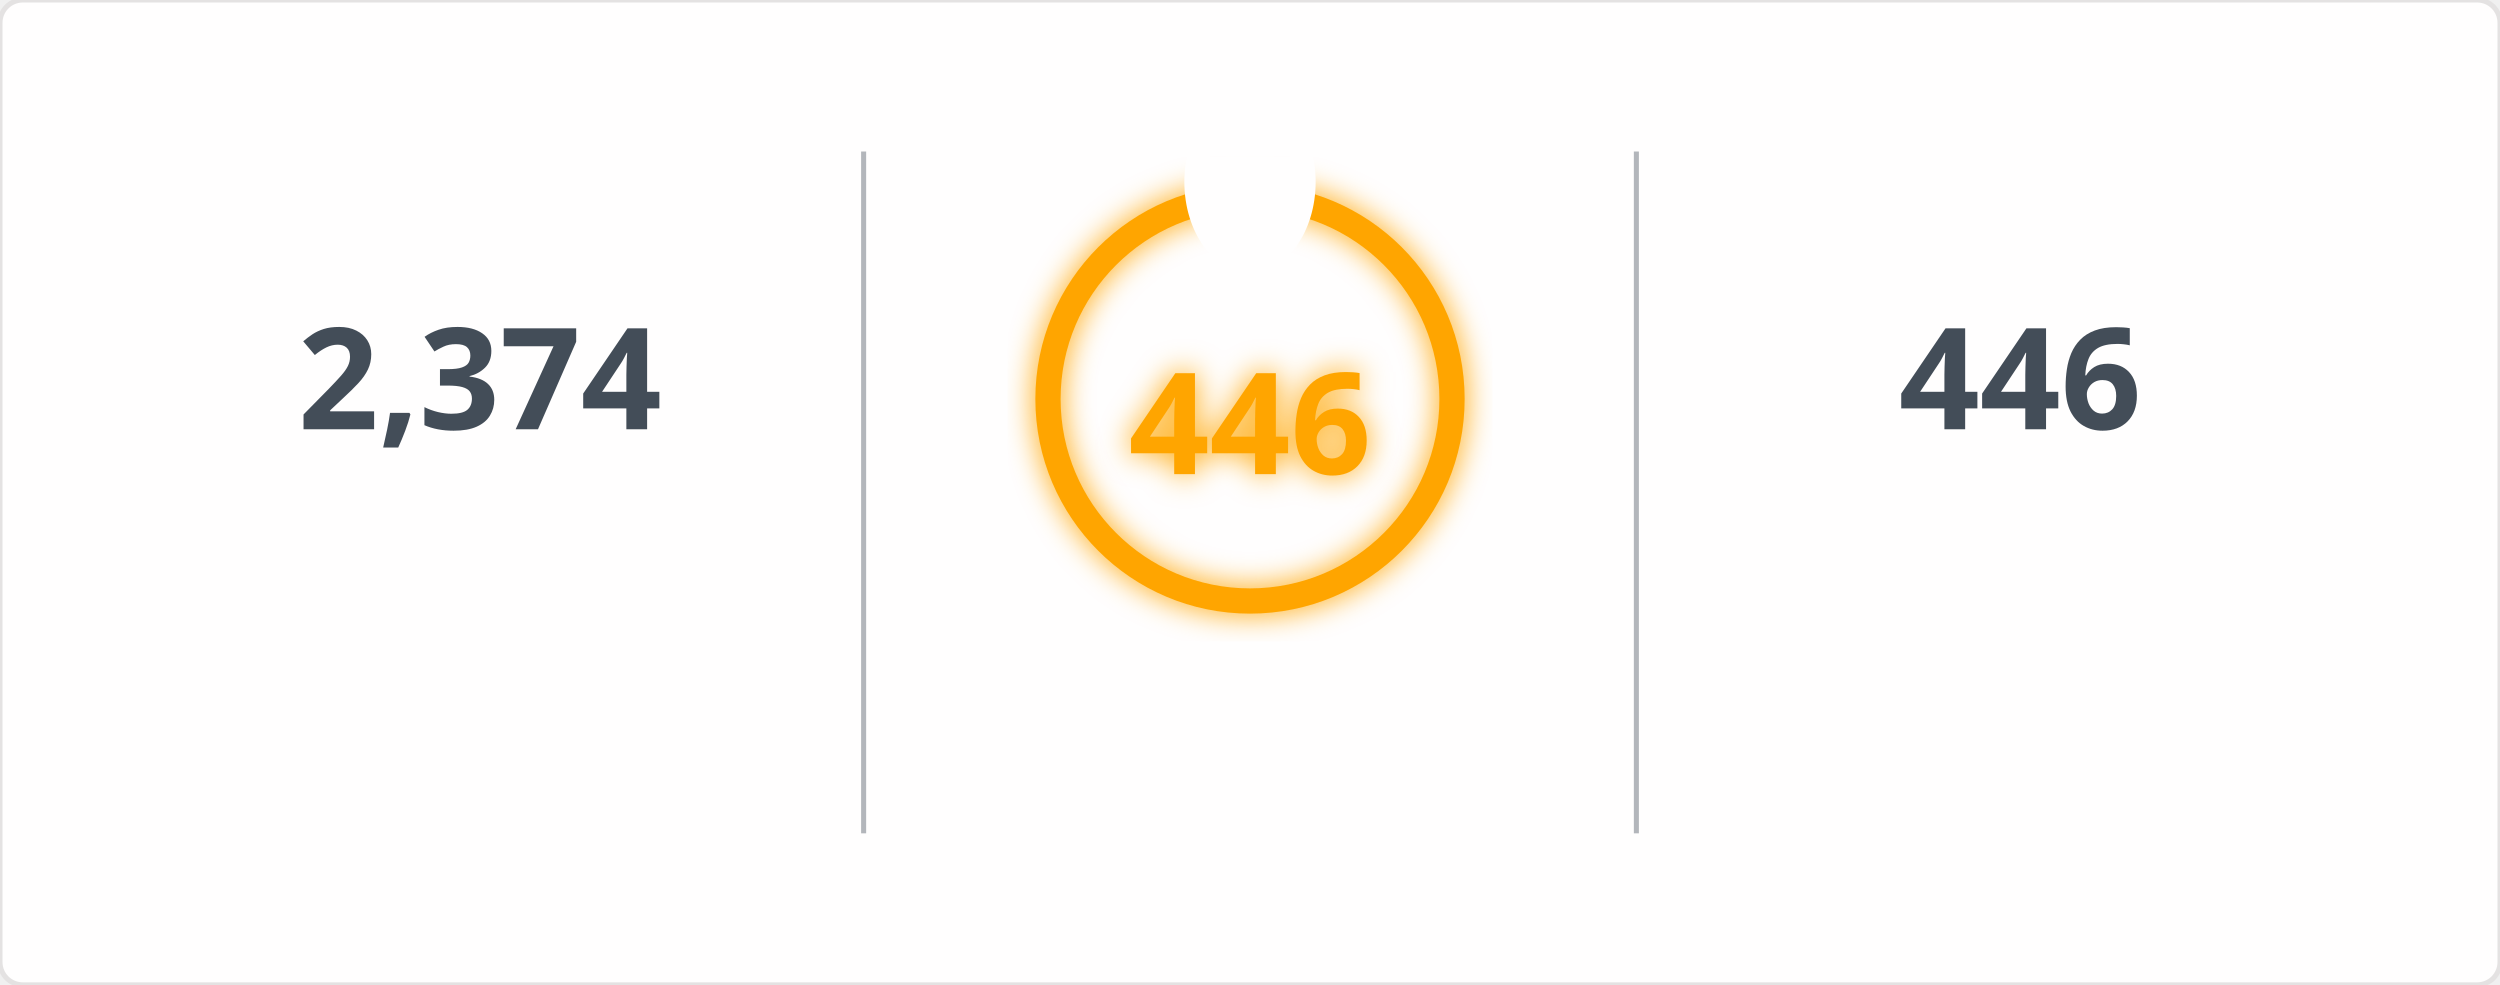
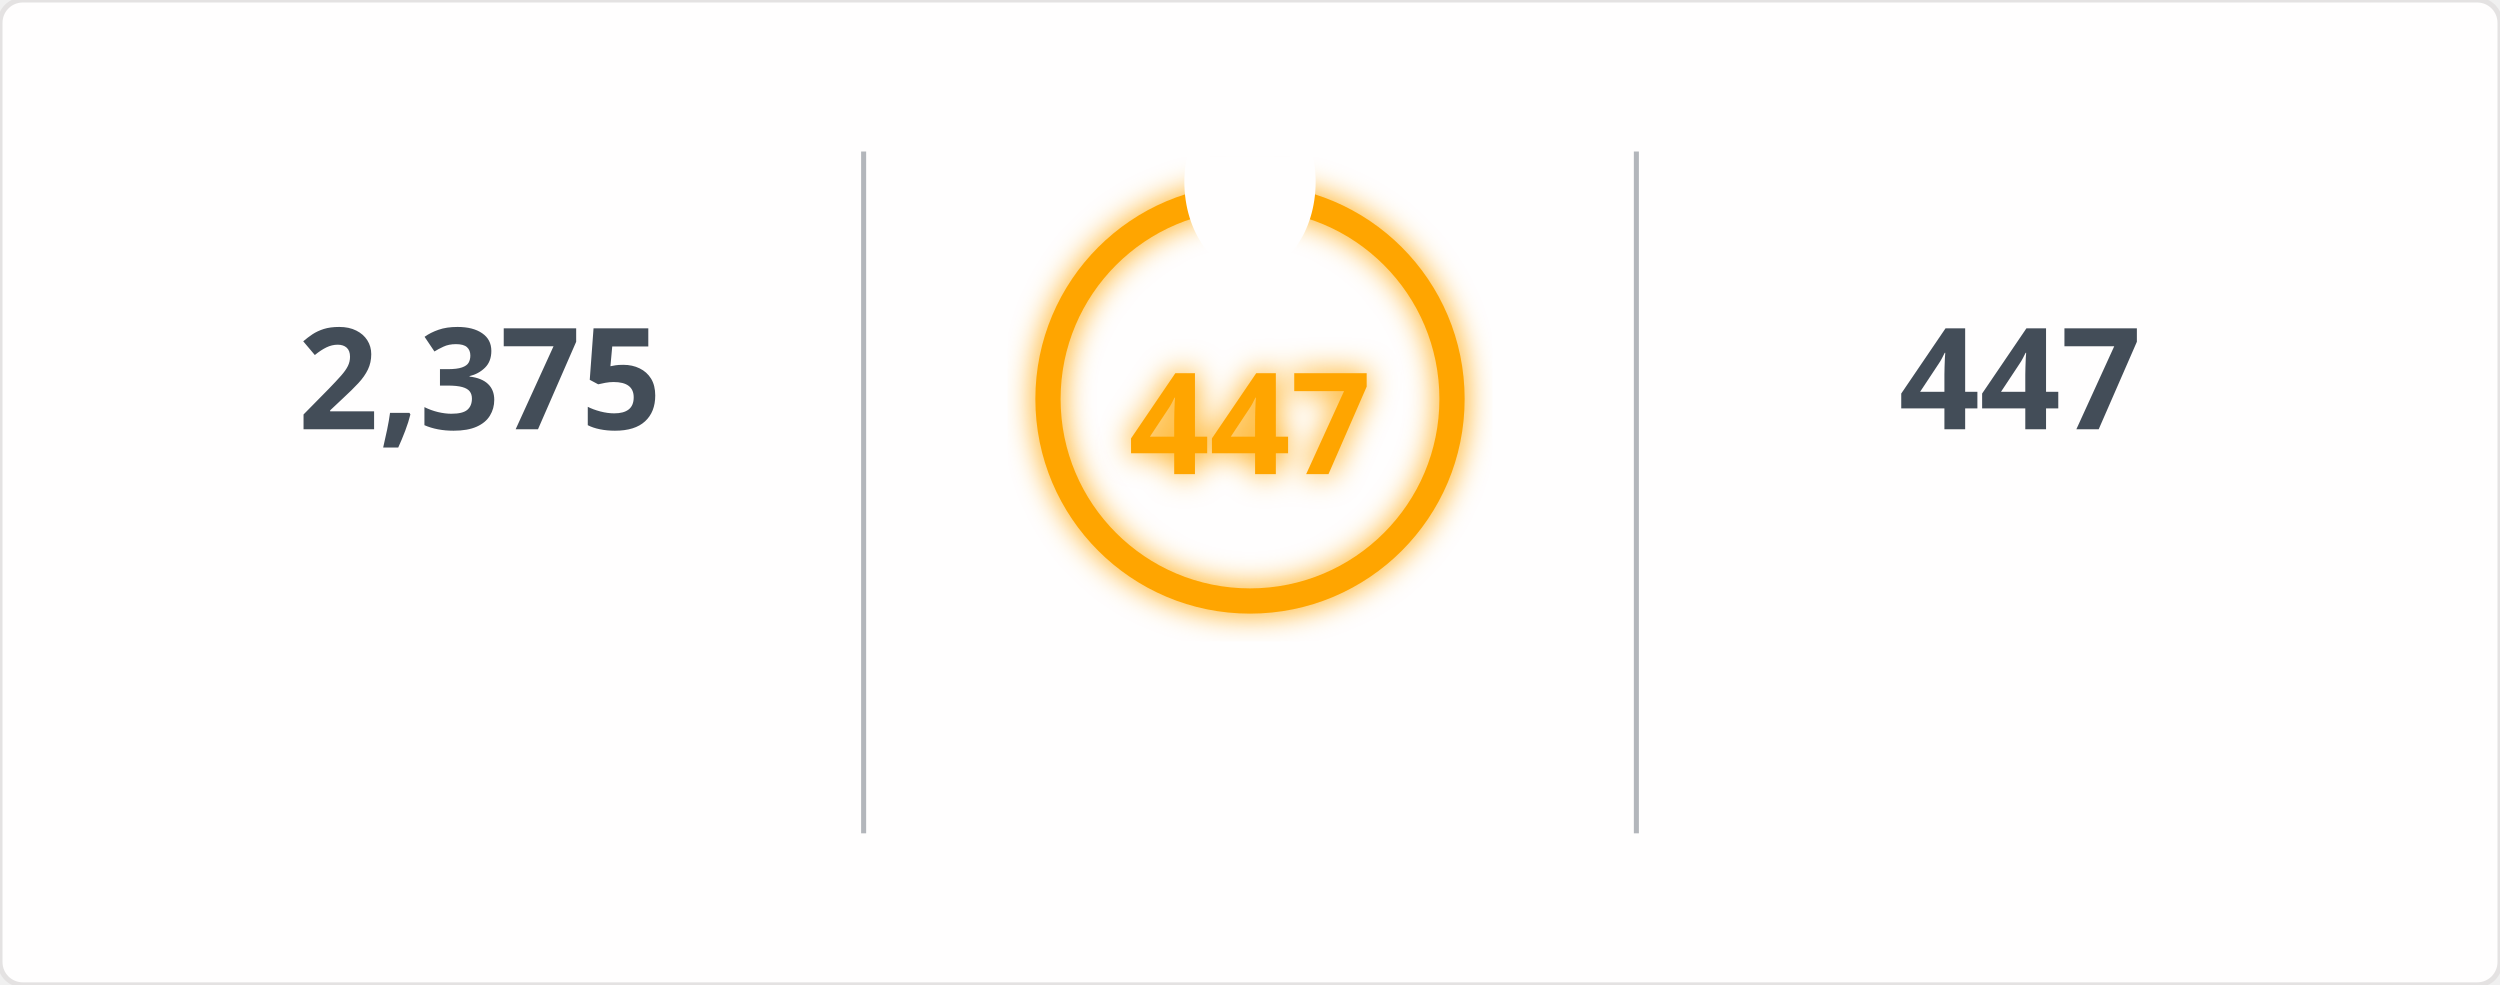
<svg xmlns="http://www.w3.org/2000/svg" width="495" height="195" viewBox="0 0 495 195">
  <defs>
    <filter id="glow" x="-50%" y="-50%" width="200%" height="200%">
      <feGaussianBlur in="SourceGraphic" stdDeviation="3" result="blur" />
      <feMerge>
        <feMergeNode in="blur" />
        <feMergeNode in="SourceGraphic" />
      </feMerge>
    </filter>
    <mask id="mask_out_ring_behind_fire">
      <rect width="495" height="195" fill="white" />
      <ellipse cx="247.5" cy="36" rx="13" ry="18" fill="black" />
    </mask>
  </defs>
  <style>
        @keyframes fadein {
          0% { opacity: 0; }
          100% { opacity: 1; }
        }
        @keyframes glowPulse {
          0% { opacity: 0.6; }
          50% { opacity: 1; }
          100% { opacity: 0.6; }
        }
        @keyframes currstreak {
          0% { font-size: 3px; opacity: 0.2; }
          80% { font-size: 34px; opacity: 1; }
          100% { font-size: 28px; opacity: 1; }
        }
        .header-fire { font: 600 20px 'Segoe UI', Ubuntu, Sans-Serif; fill: orange; filter: url(#glow); animation: glowPulse 2s infinite; }
        .header-text { font: 600 20px 'Segoe UI', Ubuntu, Sans-Serif; fill: black; }
        .stat { font: 700 28px 'Segoe UI', Ubuntu, Sans-Serif; fill: #434d58; text-anchor: middle; animation: fadein 0.6s forwards; }
        .label { font: 400 14px 'Segoe UI', Ubuntu, Sans-Serif; fill: #434d58; text-anchor: middle; opacity: 0; animation: fadein 0.8s forwards; }
        .range { font: 400 12px 'Segoe UI', Ubuntu, Sans-Serif; fill: #434d58; text-anchor: middle; opacity: 0; animation: fadein 1s forwards; }
        .circle-label { font: 700 28px 'Segoe UI', Ubuntu, Sans-Serif; fill: orange; text-anchor: middle; dominant-baseline: middle; filter: url(#glow); animation: currstreak 0.6s forwards; }
        .ring { stroke: orange; filter: url(#glow); animation: glowPulse 2s infinite; }
        .divider { stroke: #434d58; stroke-opacity: 0.4; stroke-width: 1; }
      </style>
  <rect width="100%" height="100%" fill="#fffefe" stroke="#e4e2e2" rx="4.5" />
  <line x1="171" y1="30" x2="171" y2="165" class="divider" />
  <line x1="324" y1="30" x2="324" y2="165" class="divider" />
-   <text x="95" y="85" class="stat">2,374</text>
+   <text x="95" y="85" class="stat">2,375</text>
  <text x="95" y="115" class="label">Total Contributions</text>
  <text x="95" y="145" class="range">Jul 10, 2023 - Present</text>
  <g mask="url(#mask_out_ring_behind_fire)">
    <circle cx="247.5" cy="79" r="40" stroke-width="5" class="ring" fill="none" />
  </g>
  <g transform="translate(247.5, 23.5)" style="opacity: 0; animation: fadein 0.5s linear forwards 0.6s">
    <path d="M -12 -0.5 L 15 -0.5 L 15 23.5 L -12 23.5 Z" fill="none" />
    <path d="M 1.5 0.67 C 1.5 0.67 2.24 3.32 2.24 5.47 C 2.24 7.53 0.89 9.2 -1.17 9.2 C -3.23 9.2 -4.79 7.53 -4.79 5.47 L -4.76 5.11 C -6.78 7.51 -8 10.62 -8 13.99 C -8 18.41 -4.42 22 0 22 C 4.42 22 8 18.41 8 13.99 C 8 8.6 5.41 3.79 1.5 0.67 Z M -0.29 19 C -2.07 19 -3.51 17.6 -3.51 15.86 C -3.51 14.24 -2.46 13.1 -0.7 12.74 C 1.07 12.38 2.9 11.53 3.92 10.16 C 4.31 11.45 4.51 12.81 4.51 14.2 C 4.51 16.85 2.36 19 -0.29 19 Z" fill="orange" filter="url(#glow)" />
  </g>
-   <text x="247.5" y="84" class="circle-label">446</text>
+   <text x="247.5" y="84" class="circle-label">447</text>
  <text x="247.5" y="144" class="label" style="fill: orange">Current Streak</text>
-   <text x="247.5" y="168" class="range">Jun 24, 2025 - Sep 12</text>
-   <text x="400" y="85" class="stat">446</text>
+   <text x="247.5" y="168" class="range">Jun 24, 2025 - Sep 13</text>
+   <text x="400" y="85" class="stat">447</text>
  <text x="400" y="115" class="label">Longest Streak</text>
-   <text x="400" y="145" class="range">Jun 24, 2025 - Sep 12</text>
+   <text x="400" y="145" class="range">Jun 24, 2025 - Sep 13</text>
</svg>
